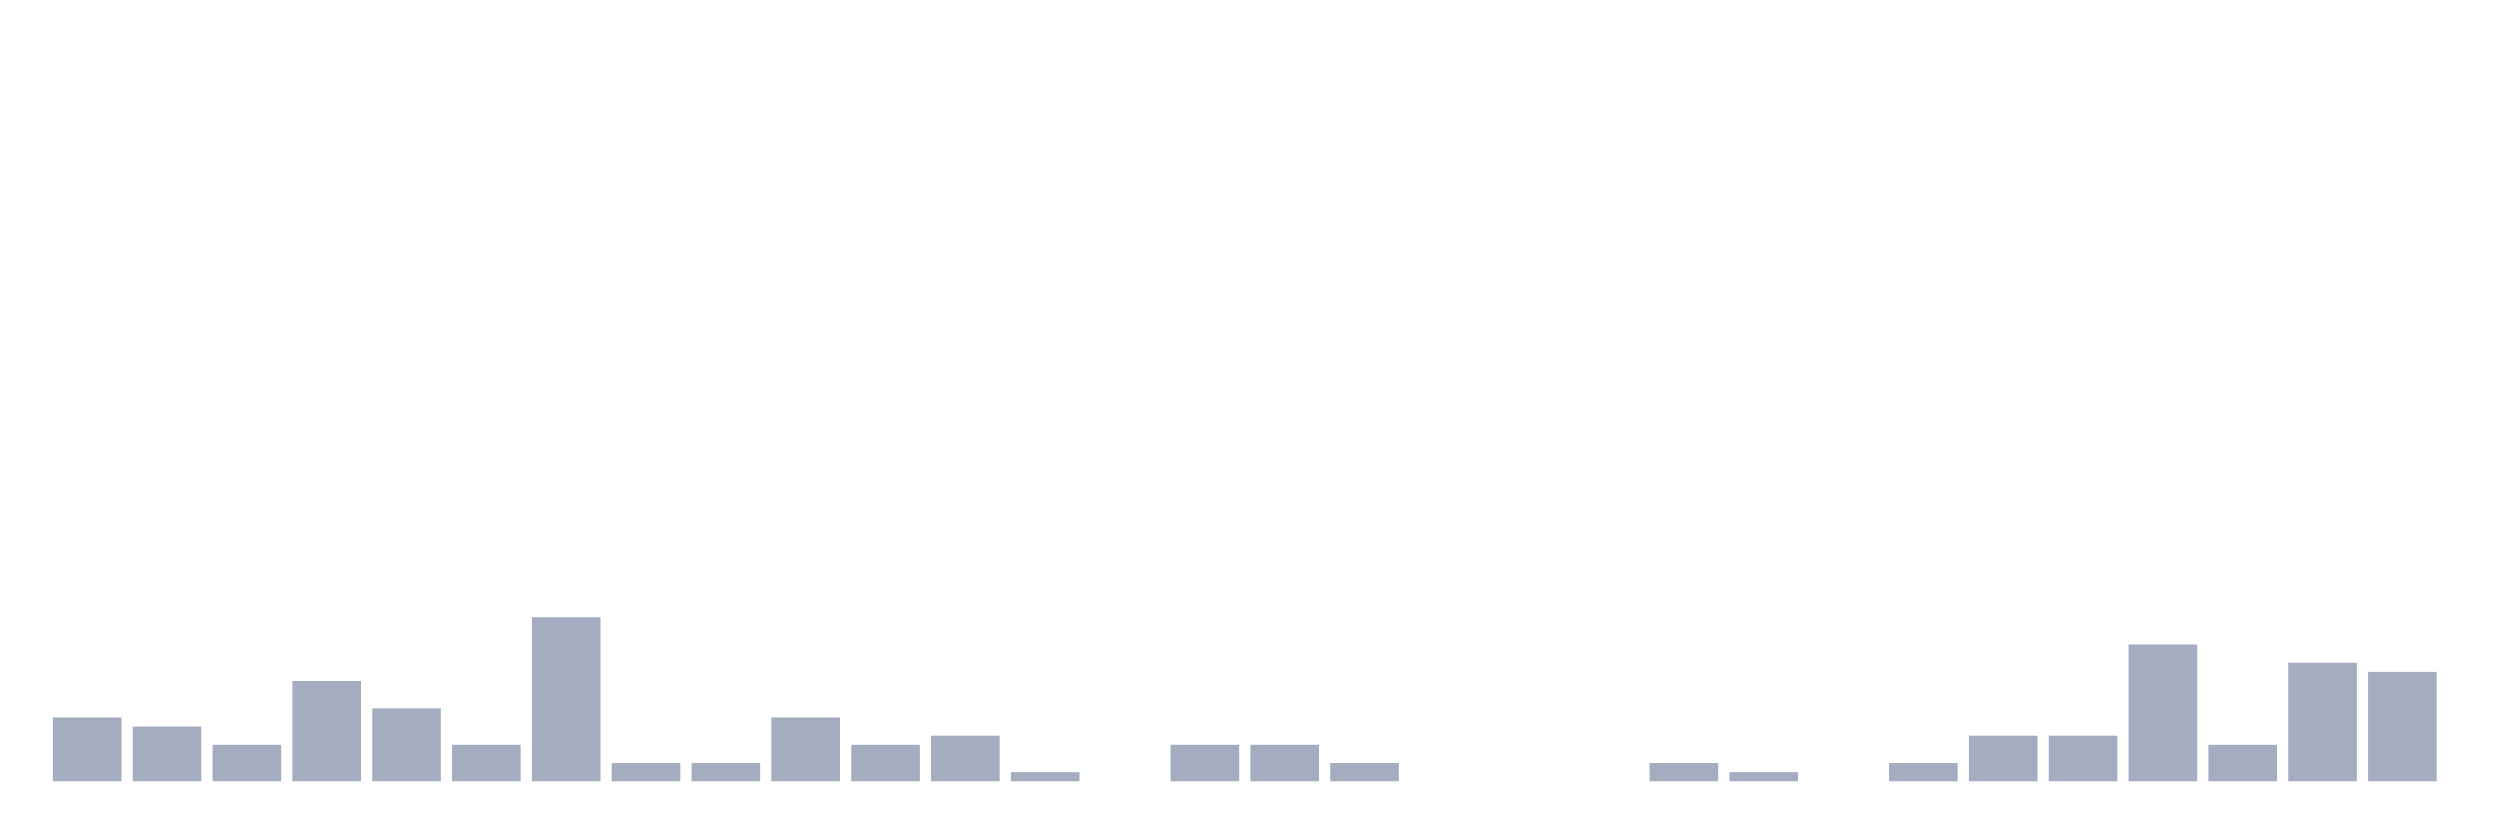
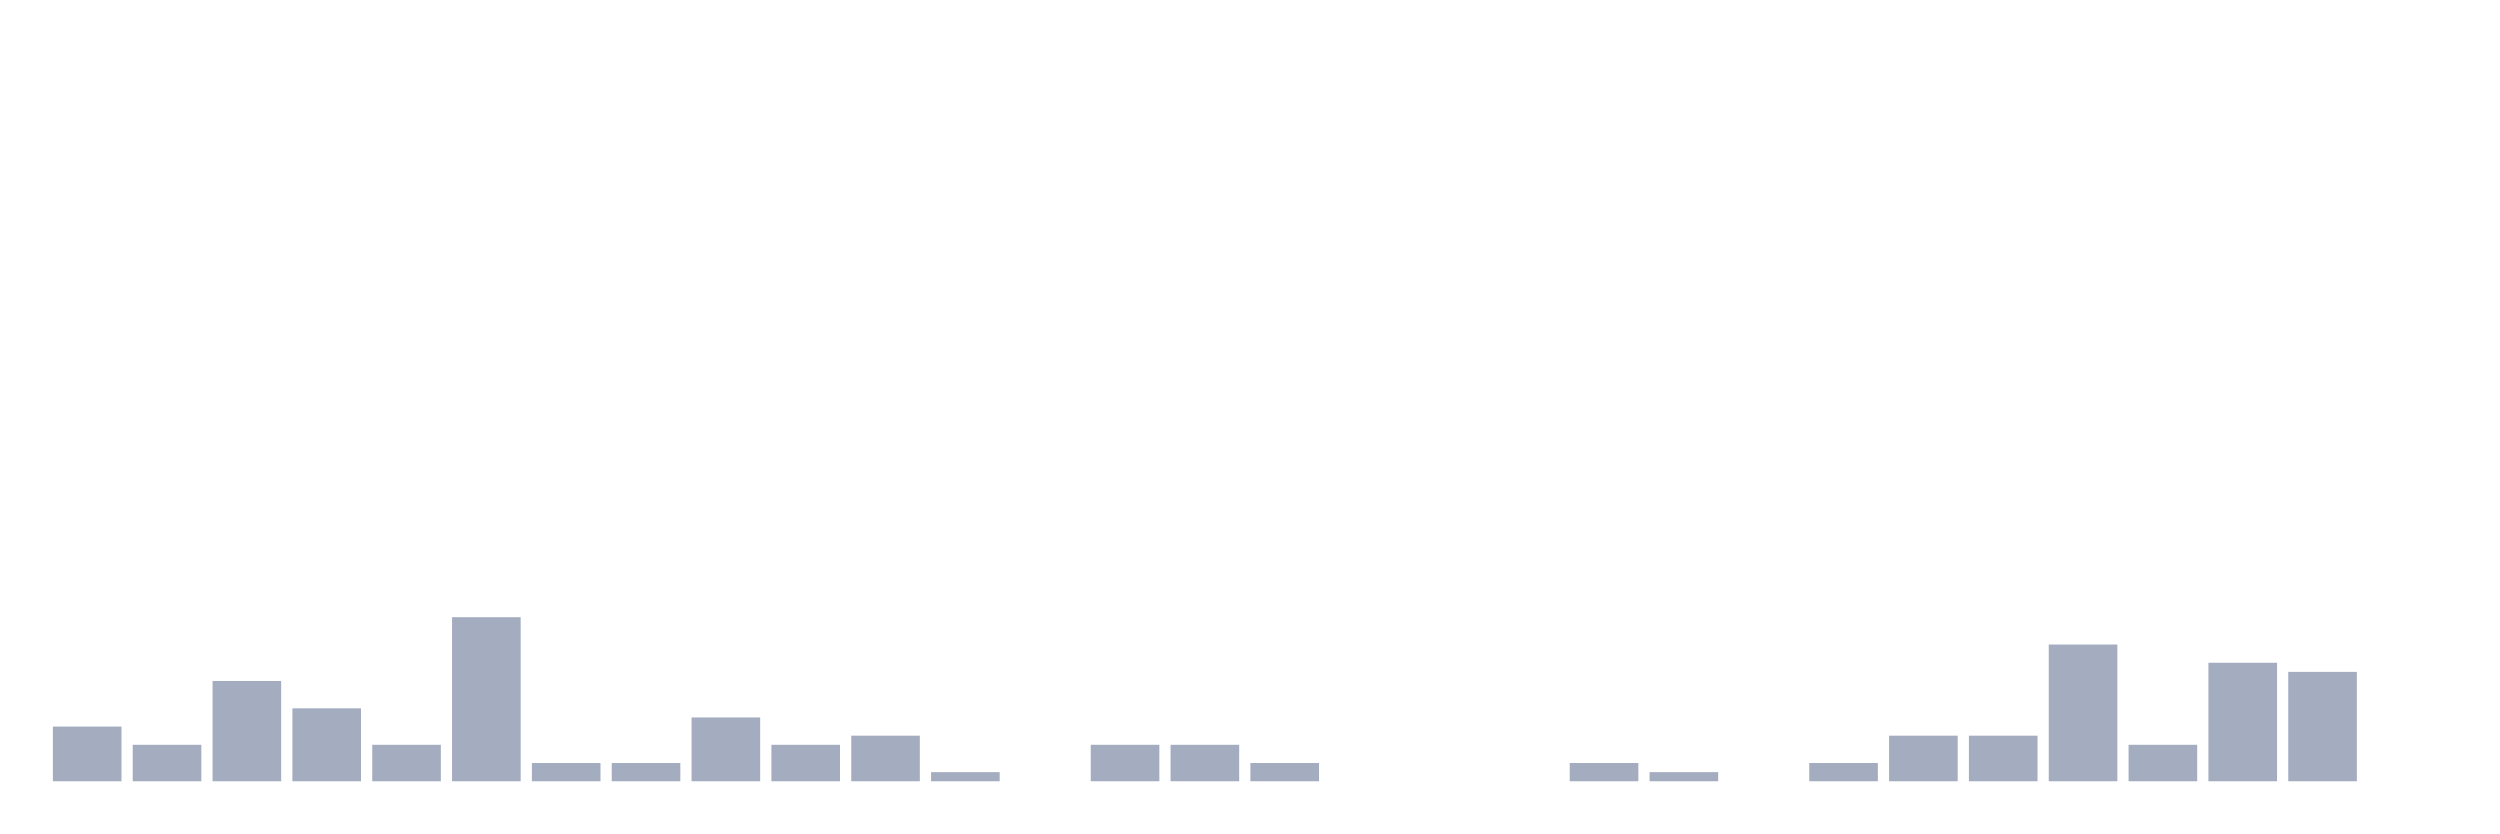
<svg xmlns="http://www.w3.org/2000/svg" viewBox="0 0 480 160">
  <g transform="translate(10,10)">
-     <rect class="bar" x="0.153" width="13.175" y="127.75" height="12.25" fill="rgb(164,173,192)" />
-     <rect class="bar" x="15.482" width="13.175" y="129.5" height="10.5" fill="rgb(164,173,192)" />
-     <rect class="bar" x="30.81" width="13.175" y="133" height="7" fill="rgb(164,173,192)" />
-     <rect class="bar" x="46.138" width="13.175" y="120.75" height="19.25" fill="rgb(164,173,192)" />
-     <rect class="bar" x="61.466" width="13.175" y="126" height="14" fill="rgb(164,173,192)" />
-     <rect class="bar" x="76.794" width="13.175" y="133" height="7" fill="rgb(164,173,192)" />
-     <rect class="bar" x="92.123" width="13.175" y="108.5" height="31.5" fill="rgb(164,173,192)" />
+     <rect class="bar" x="0.153" width="13.175" y="129.5" height="10.5" fill="rgb(164,173,192)" />
+     <rect class="bar" x="15.482" width="13.175" y="133" height="7" fill="rgb(164,173,192)" />
+     <rect class="bar" x="30.81" width="13.175" y="120.75" height="19.25" fill="rgb(164,173,192)" />
+     <rect class="bar" x="46.138" width="13.175" y="126" height="14" fill="rgb(164,173,192)" />
+     <rect class="bar" x="61.466" width="13.175" y="133" height="7" fill="rgb(164,173,192)" />
+     <rect class="bar" x="76.794" width="13.175" y="108.5" height="31.5" fill="rgb(164,173,192)" />
+     <rect class="bar" x="92.123" width="13.175" y="136.5" height="3.5" fill="rgb(164,173,192)" />
    <rect class="bar" x="107.451" width="13.175" y="136.5" height="3.5" fill="rgb(164,173,192)" />
-     <rect class="bar" x="122.779" width="13.175" y="136.5" height="3.5" fill="rgb(164,173,192)" />
-     <rect class="bar" x="138.107" width="13.175" y="127.75" height="12.25" fill="rgb(164,173,192)" />
-     <rect class="bar" x="153.436" width="13.175" y="133" height="7" fill="rgb(164,173,192)" />
-     <rect class="bar" x="168.764" width="13.175" y="131.25" height="8.75" fill="rgb(164,173,192)" />
-     <rect class="bar" x="184.092" width="13.175" y="138.25" height="1.75" fill="rgb(164,173,192)" />
-     <rect class="bar" x="199.42" width="13.175" y="140" height="0" fill="rgb(164,173,192)" />
+     <rect class="bar" x="122.779" width="13.175" y="127.75" height="12.25" fill="rgb(164,173,192)" />
+     <rect class="bar" x="138.107" width="13.175" y="133" height="7" fill="rgb(164,173,192)" />
+     <rect class="bar" x="153.436" width="13.175" y="131.25" height="8.75" fill="rgb(164,173,192)" />
+     <rect class="bar" x="168.764" width="13.175" y="138.25" height="1.75" fill="rgb(164,173,192)" />
+     <rect class="bar" x="184.092" width="13.175" y="140" height="0" fill="rgb(164,173,192)" />
+     <rect class="bar" x="199.42" width="13.175" y="133" height="7" fill="rgb(164,173,192)" />
    <rect class="bar" x="214.748" width="13.175" y="133" height="7" fill="rgb(164,173,192)" />
-     <rect class="bar" x="230.077" width="13.175" y="133" height="7" fill="rgb(164,173,192)" />
-     <rect class="bar" x="245.405" width="13.175" y="136.5" height="3.5" fill="rgb(164,173,192)" />
+     <rect class="bar" x="230.077" width="13.175" y="136.5" height="3.5" fill="rgb(164,173,192)" />
+     <rect class="bar" x="245.405" width="13.175" y="140" height="0" fill="rgb(164,173,192)" />
    <rect class="bar" x="260.733" width="13.175" y="140" height="0" fill="rgb(164,173,192)" />
    <rect class="bar" x="276.061" width="13.175" y="140" height="0" fill="rgb(164,173,192)" />
-     <rect class="bar" x="291.39" width="13.175" y="140" height="0" fill="rgb(164,173,192)" />
-     <rect class="bar" x="306.718" width="13.175" y="136.5" height="3.5" fill="rgb(164,173,192)" />
-     <rect class="bar" x="322.046" width="13.175" y="138.25" height="1.75" fill="rgb(164,173,192)" />
-     <rect class="bar" x="337.374" width="13.175" y="140" height="0" fill="rgb(164,173,192)" />
-     <rect class="bar" x="352.702" width="13.175" y="136.5" height="3.5" fill="rgb(164,173,192)" />
+     <rect class="bar" x="291.39" width="13.175" y="136.5" height="3.5" fill="rgb(164,173,192)" />
+     <rect class="bar" x="306.718" width="13.175" y="138.25" height="1.75" fill="rgb(164,173,192)" />
+     <rect class="bar" x="322.046" width="13.175" y="140" height="0" fill="rgb(164,173,192)" />
+     <rect class="bar" x="337.374" width="13.175" y="136.5" height="3.5" fill="rgb(164,173,192)" />
+     <rect class="bar" x="352.702" width="13.175" y="131.25" height="8.75" fill="rgb(164,173,192)" />
    <rect class="bar" x="368.031" width="13.175" y="131.25" height="8.75" fill="rgb(164,173,192)" />
-     <rect class="bar" x="383.359" width="13.175" y="131.25" height="8.75" fill="rgb(164,173,192)" />
-     <rect class="bar" x="398.687" width="13.175" y="113.75" height="26.25" fill="rgb(164,173,192)" />
-     <rect class="bar" x="414.015" width="13.175" y="133" height="7" fill="rgb(164,173,192)" />
-     <rect class="bar" x="429.344" width="13.175" y="117.25" height="22.75" fill="rgb(164,173,192)" />
-     <rect class="bar" x="444.672" width="13.175" y="119" height="21" fill="rgb(164,173,192)" />
+     <rect class="bar" x="383.359" width="13.175" y="113.75" height="26.25" fill="rgb(164,173,192)" />
+     <rect class="bar" x="398.687" width="13.175" y="133" height="7" fill="rgb(164,173,192)" />
+     <rect class="bar" x="414.015" width="13.175" y="117.25" height="22.75" fill="rgb(164,173,192)" />
+     <rect class="bar" x="429.344" width="13.175" y="119" height="21" fill="rgb(164,173,192)" />
+     <rect class="bar" x="444.672" width="13.175" y="140" height="0" fill="rgb(164,173,192)" />
  </g>
</svg>
